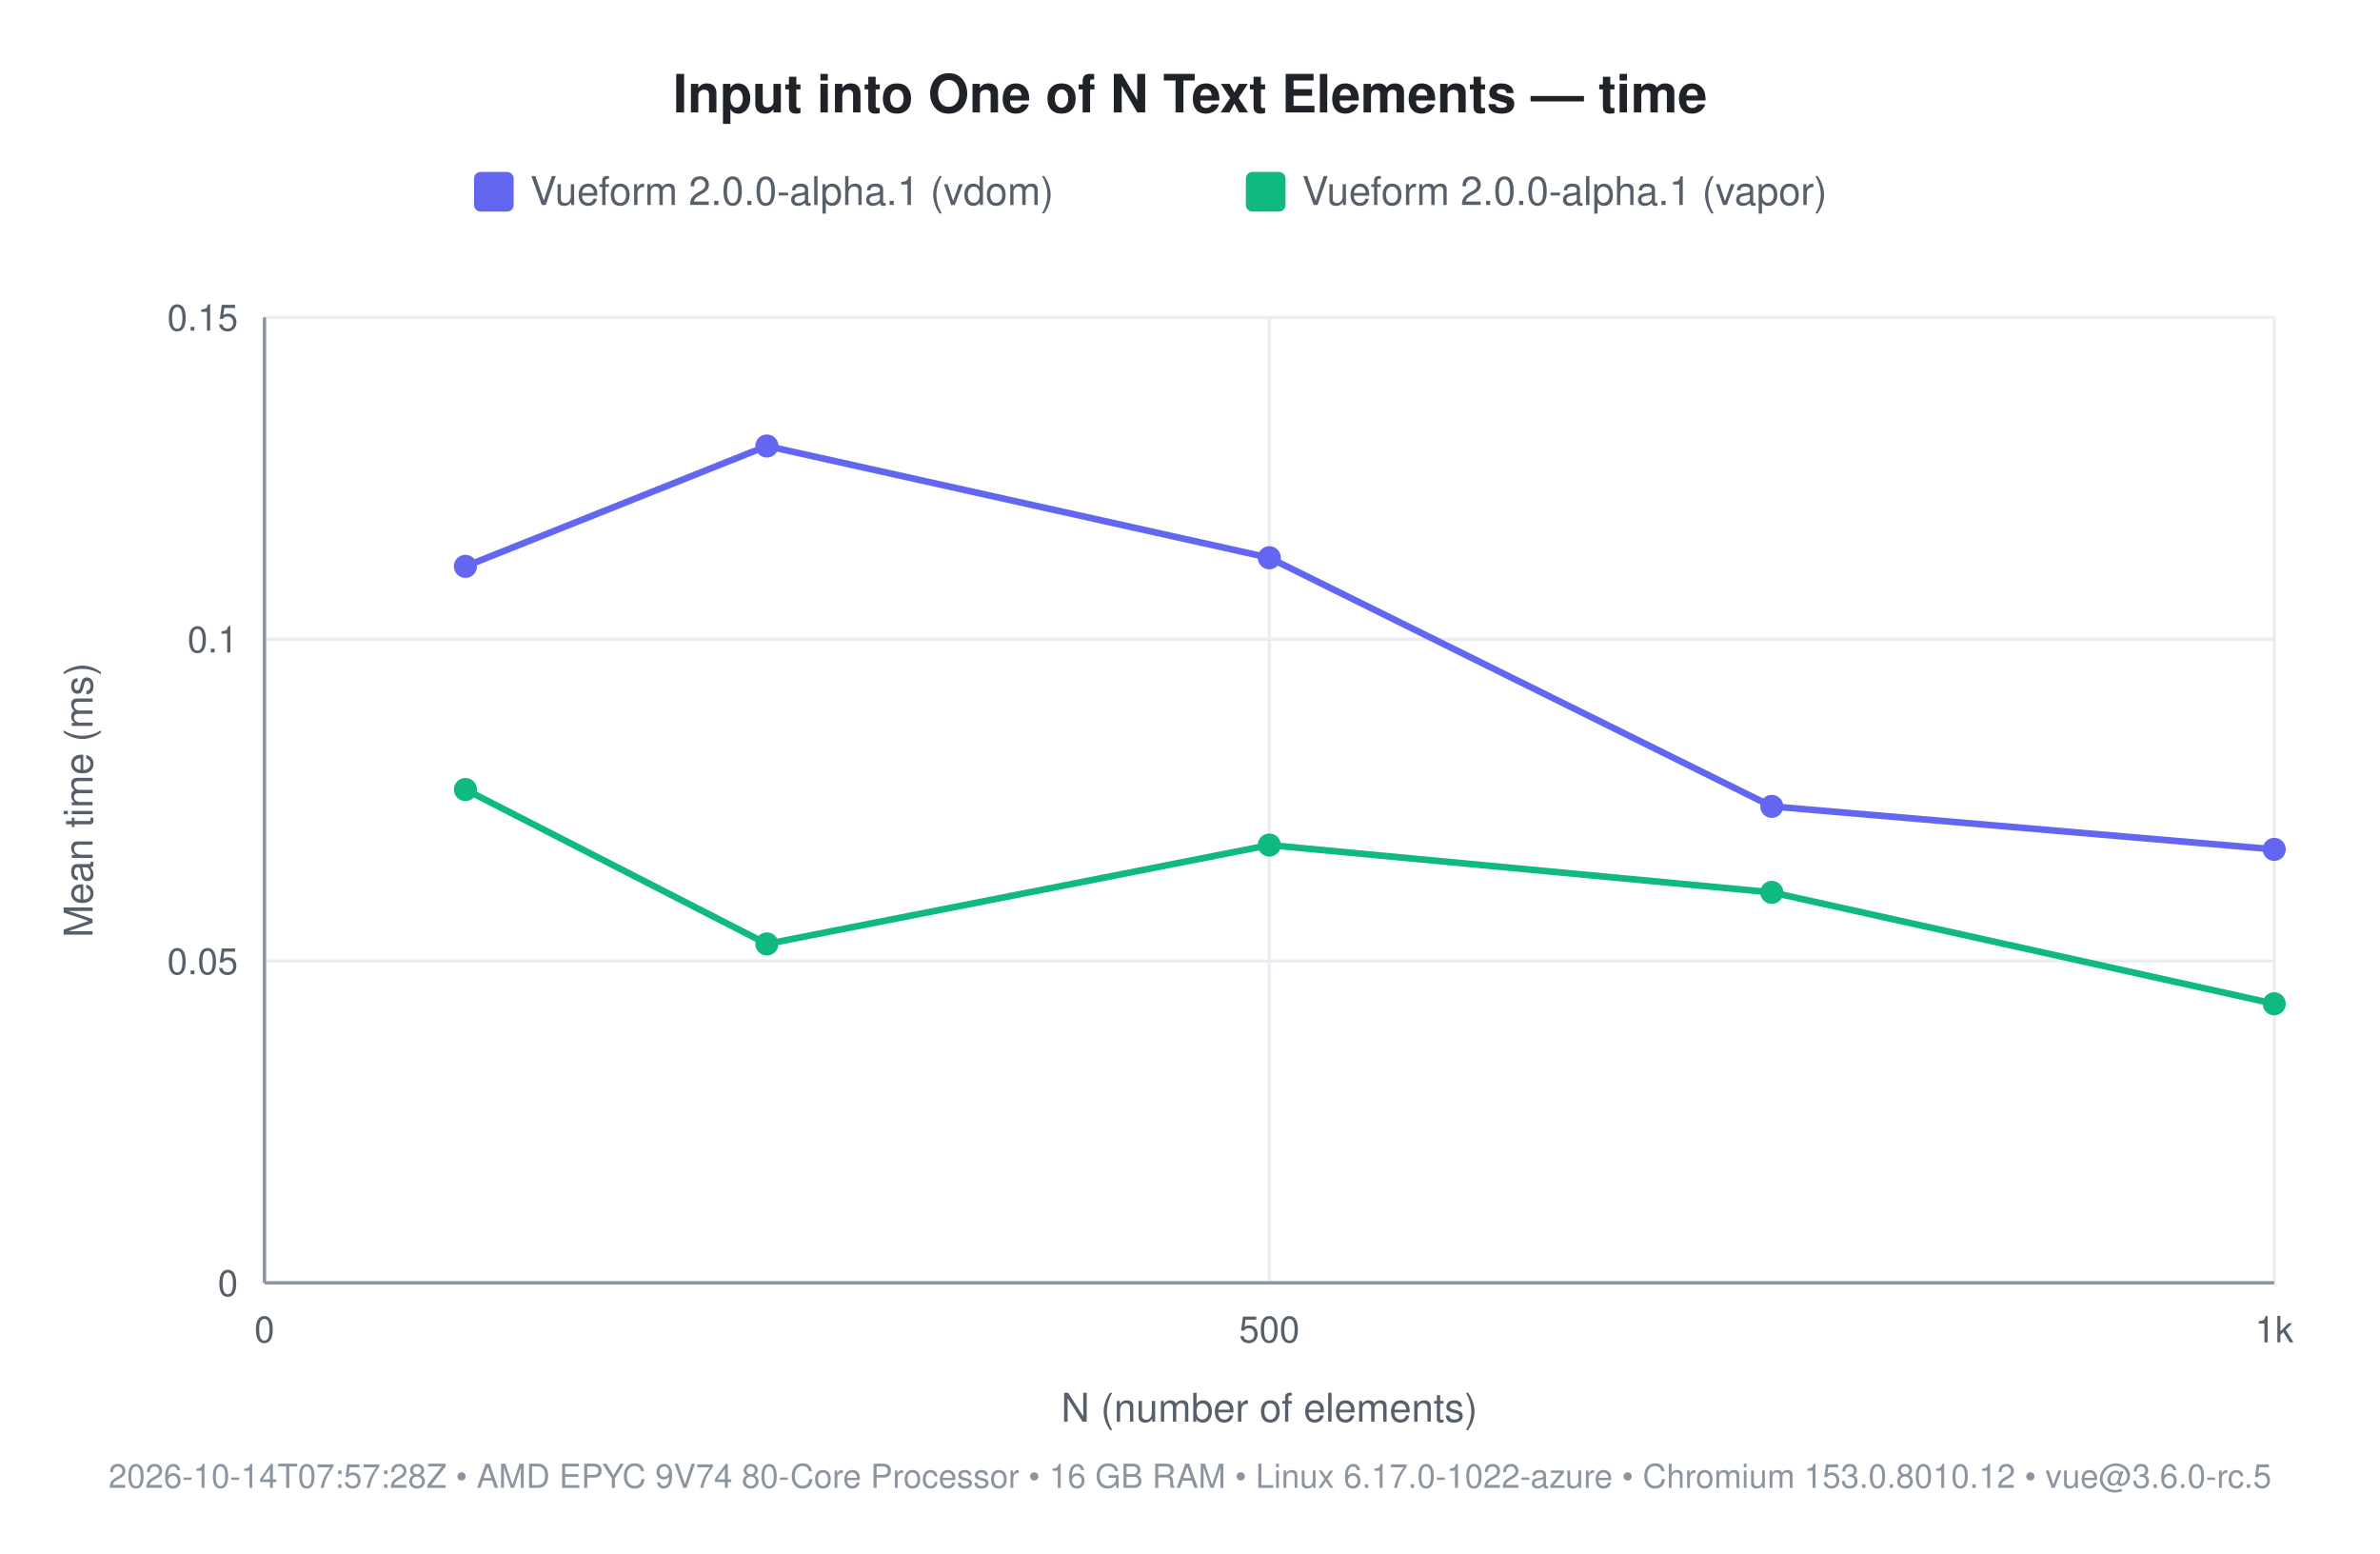
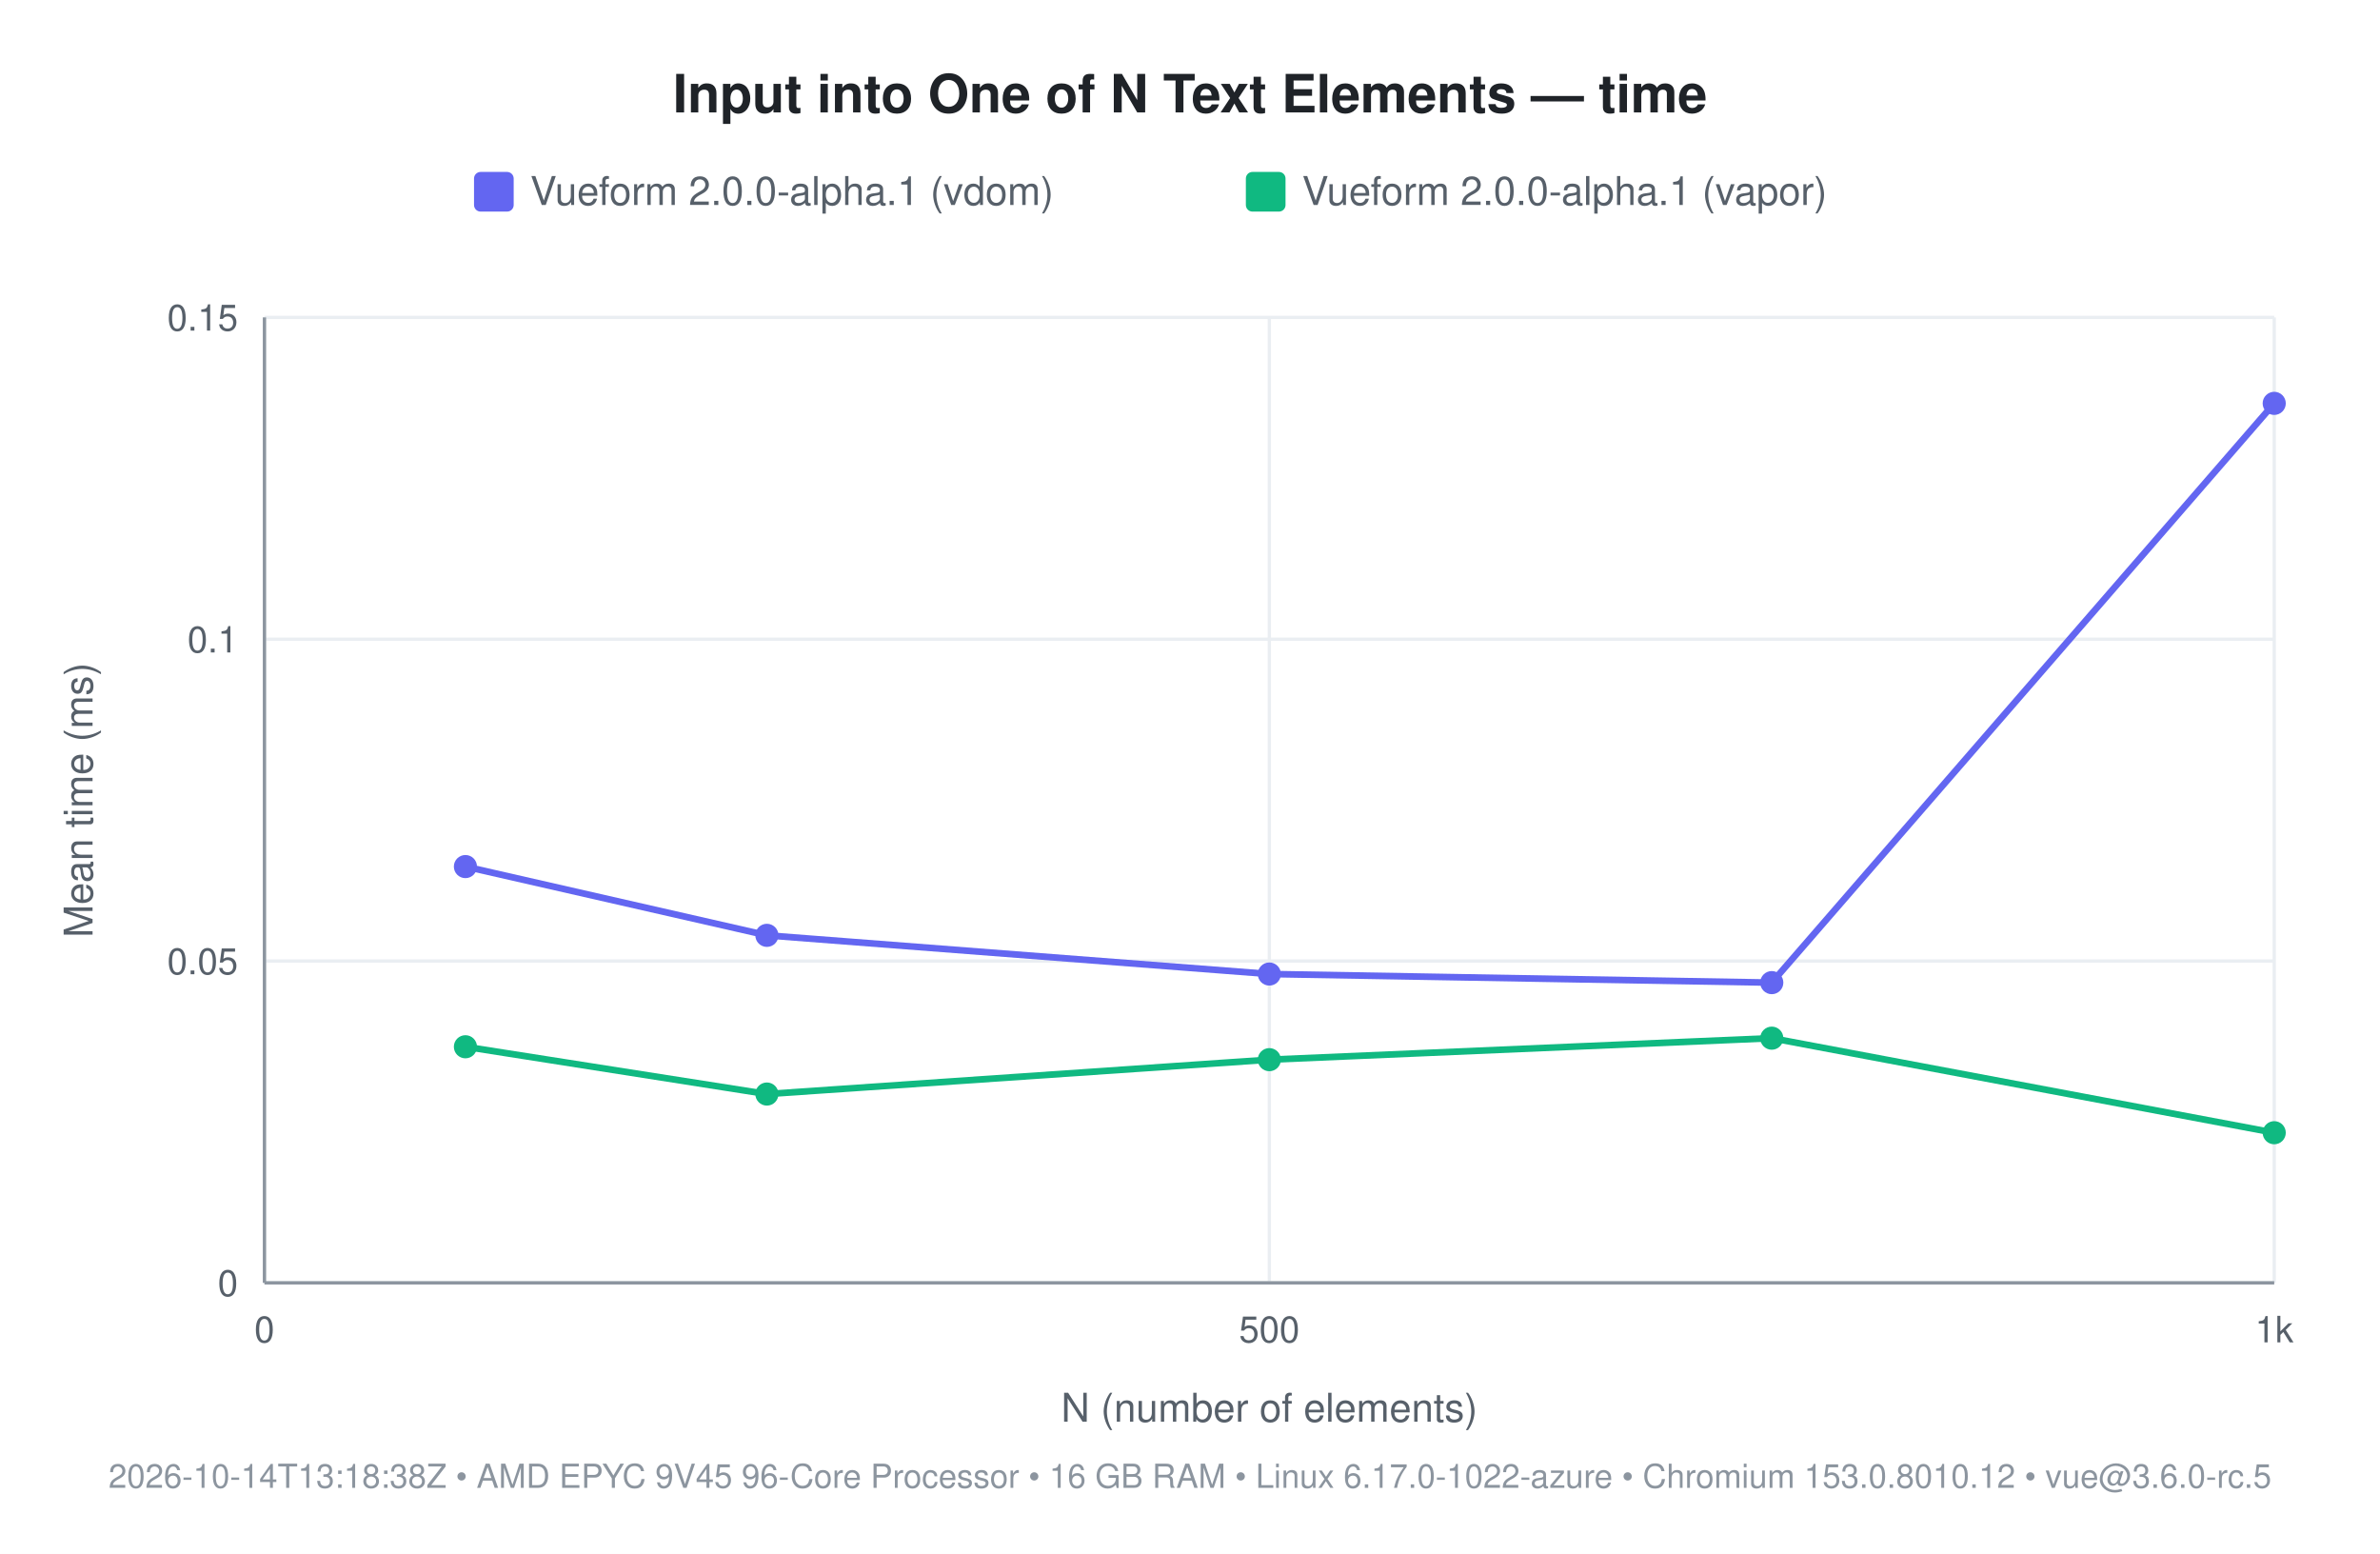
<svg xmlns="http://www.w3.org/2000/svg" width="720" height="470" viewBox="0 0 720 470" font-family="-apple-system, 'Segoe UI', Helvetica, Arial, sans-serif">
  <rect width="720" height="470" fill="#ffffff" />
  <text x="360" y="34" font-size="16" font-weight="600" fill="#1f2328" text-anchor="middle">Input into One of N Text Elements — time</text>
  <rect x="143.4" y="52" width="12" height="12" rx="2" fill="#6366f1" />
  <text x="160.4" y="62" font-size="12" fill="#57606a">Vueform 2.0.0-alpha.1 (vdom)</text>
  <rect x="376.9" y="52" width="12" height="12" rx="2" fill="#10b981" />
  <text x="393.9" y="62" font-size="12" fill="#57606a">Vueform 2.0.0-alpha.1 (vapor)</text>
  <line x1="80" y1="388" x2="688" y2="388" stroke="#eaeef2" stroke-width="1" />
  <text x="72" y="392" font-size="11" fill="#57606a" text-anchor="end">0</text>
  <line x1="80" y1="290.667" x2="688" y2="290.667" stroke="#eaeef2" stroke-width="1" />
  <text x="72" y="294.667" font-size="11" fill="#57606a" text-anchor="end">0.05</text>
  <line x1="80" y1="193.333" x2="688" y2="193.333" stroke="#eaeef2" stroke-width="1" />
  <text x="72" y="197.333" font-size="11" fill="#57606a" text-anchor="end">0.1</text>
  <line x1="80" y1="96" x2="688" y2="96" stroke="#eaeef2" stroke-width="1" />
  <text x="72" y="100" font-size="11" fill="#57606a" text-anchor="end">0.15</text>
  <line x1="80" y1="96" x2="80" y2="388" stroke="#eaeef2" stroke-width="1" />
  <text x="80" y="406" font-size="11" fill="#57606a" text-anchor="middle">0</text>
  <line x1="384" y1="96" x2="384" y2="388" stroke="#eaeef2" stroke-width="1" />
  <text x="384" y="406" font-size="11" fill="#57606a" text-anchor="middle">500</text>
  <line x1="688" y1="96" x2="688" y2="388" stroke="#eaeef2" stroke-width="1" />
  <text x="688" y="406" font-size="11" fill="#57606a" text-anchor="middle">1k</text>
  <line x1="80" y1="388" x2="688" y2="388" stroke="#8c959f" stroke-width="1" />
  <line x1="80" y1="96" x2="80" y2="388" stroke="#8c959f" stroke-width="1" />
  <text x="384" y="430" font-size="12" fill="#57606a" text-anchor="middle">N (number of elements)</text>
  <text x="28" y="242" font-size="12" fill="#57606a" text-anchor="middle" transform="rotate(-90 28 242)">Mean time (ms)</text>
-   <text x="360" y="450" font-size="10" fill="#8c959f" text-anchor="middle">2026-10-14T07:57:28Z • AMD EPYC 9V74 80-Core Processor • 16 GB RAM • Linux 6.17.0-1022-azure • Chromium 153.0.8010.12 • vue@3.6.0-rc.5</text>
-   <polyline points="140.8,171.3 232.0,134.9 384.0,168.7 536.0,243.9 688.0,256.9" fill="none" stroke="#6366f1" stroke-width="2" />
-   <circle cx="140.8" cy="171.3" r="3.5" fill="#6366f1" />
-   <circle cx="232.0" cy="134.9" r="3.5" fill="#6366f1" />
-   <circle cx="384.0" cy="168.7" r="3.5" fill="#6366f1" />
-   <circle cx="536.0" cy="243.9" r="3.5" fill="#6366f1" />
-   <circle cx="688.0" cy="256.9" r="3.5" fill="#6366f1" />
-   <polyline points="140.8,238.8 232.0,285.5 384.0,255.6 536.0,269.9 688.0,303.6" fill="none" stroke="#10b981" stroke-width="2" />
-   <circle cx="140.8" cy="238.8" r="3.5" fill="#10b981" />
-   <circle cx="232.0" cy="285.5" r="3.5" fill="#10b981" />
-   <circle cx="384.0" cy="255.6" r="3.5" fill="#10b981" />
-   <circle cx="536.0" cy="269.9" r="3.5" fill="#10b981" />
-   <circle cx="688.0" cy="303.6" r="3.5" fill="#10b981" />
+   <text x="360" y="450" font-size="10" fill="#8c959f" text-anchor="middle">2026-10-14T13:18:38Z • AMD EPYC 9V45 96-Core Processor • 16 GB RAM • Linux 6.17.0-1022-azure • Chromium 153.0.8010.12 • vue@3.6.0-rc.5</text>
+   <polyline points="140.8,262.1 232.0,282.9 384.0,294.6 536.0,297.2 688.0,122.0" fill="none" stroke="#6366f1" stroke-width="2" />
+   <circle cx="140.8" cy="262.1" r="3.5" fill="#6366f1" />
+   <circle cx="232.0" cy="282.9" r="3.5" fill="#6366f1" />
+   <circle cx="384.0" cy="294.6" r="3.5" fill="#6366f1" />
+   <circle cx="536.0" cy="297.2" r="3.5" fill="#6366f1" />
+   <circle cx="688.0" cy="122.0" r="3.5" fill="#6366f1" />
+   <polyline points="140.8,316.6 232.0,330.9 384.0,320.5 536.0,314.0 688.0,342.6" fill="none" stroke="#10b981" stroke-width="2" />
+   <circle cx="140.8" cy="316.6" r="3.5" fill="#10b981" />
+   <circle cx="232.0" cy="330.9" r="3.5" fill="#10b981" />
+   <circle cx="384.0" cy="320.5" r="3.5" fill="#10b981" />
+   <circle cx="536.0" cy="314.0" r="3.5" fill="#10b981" />
+   <circle cx="688.0" cy="342.6" r="3.5" fill="#10b981" />
</svg>
